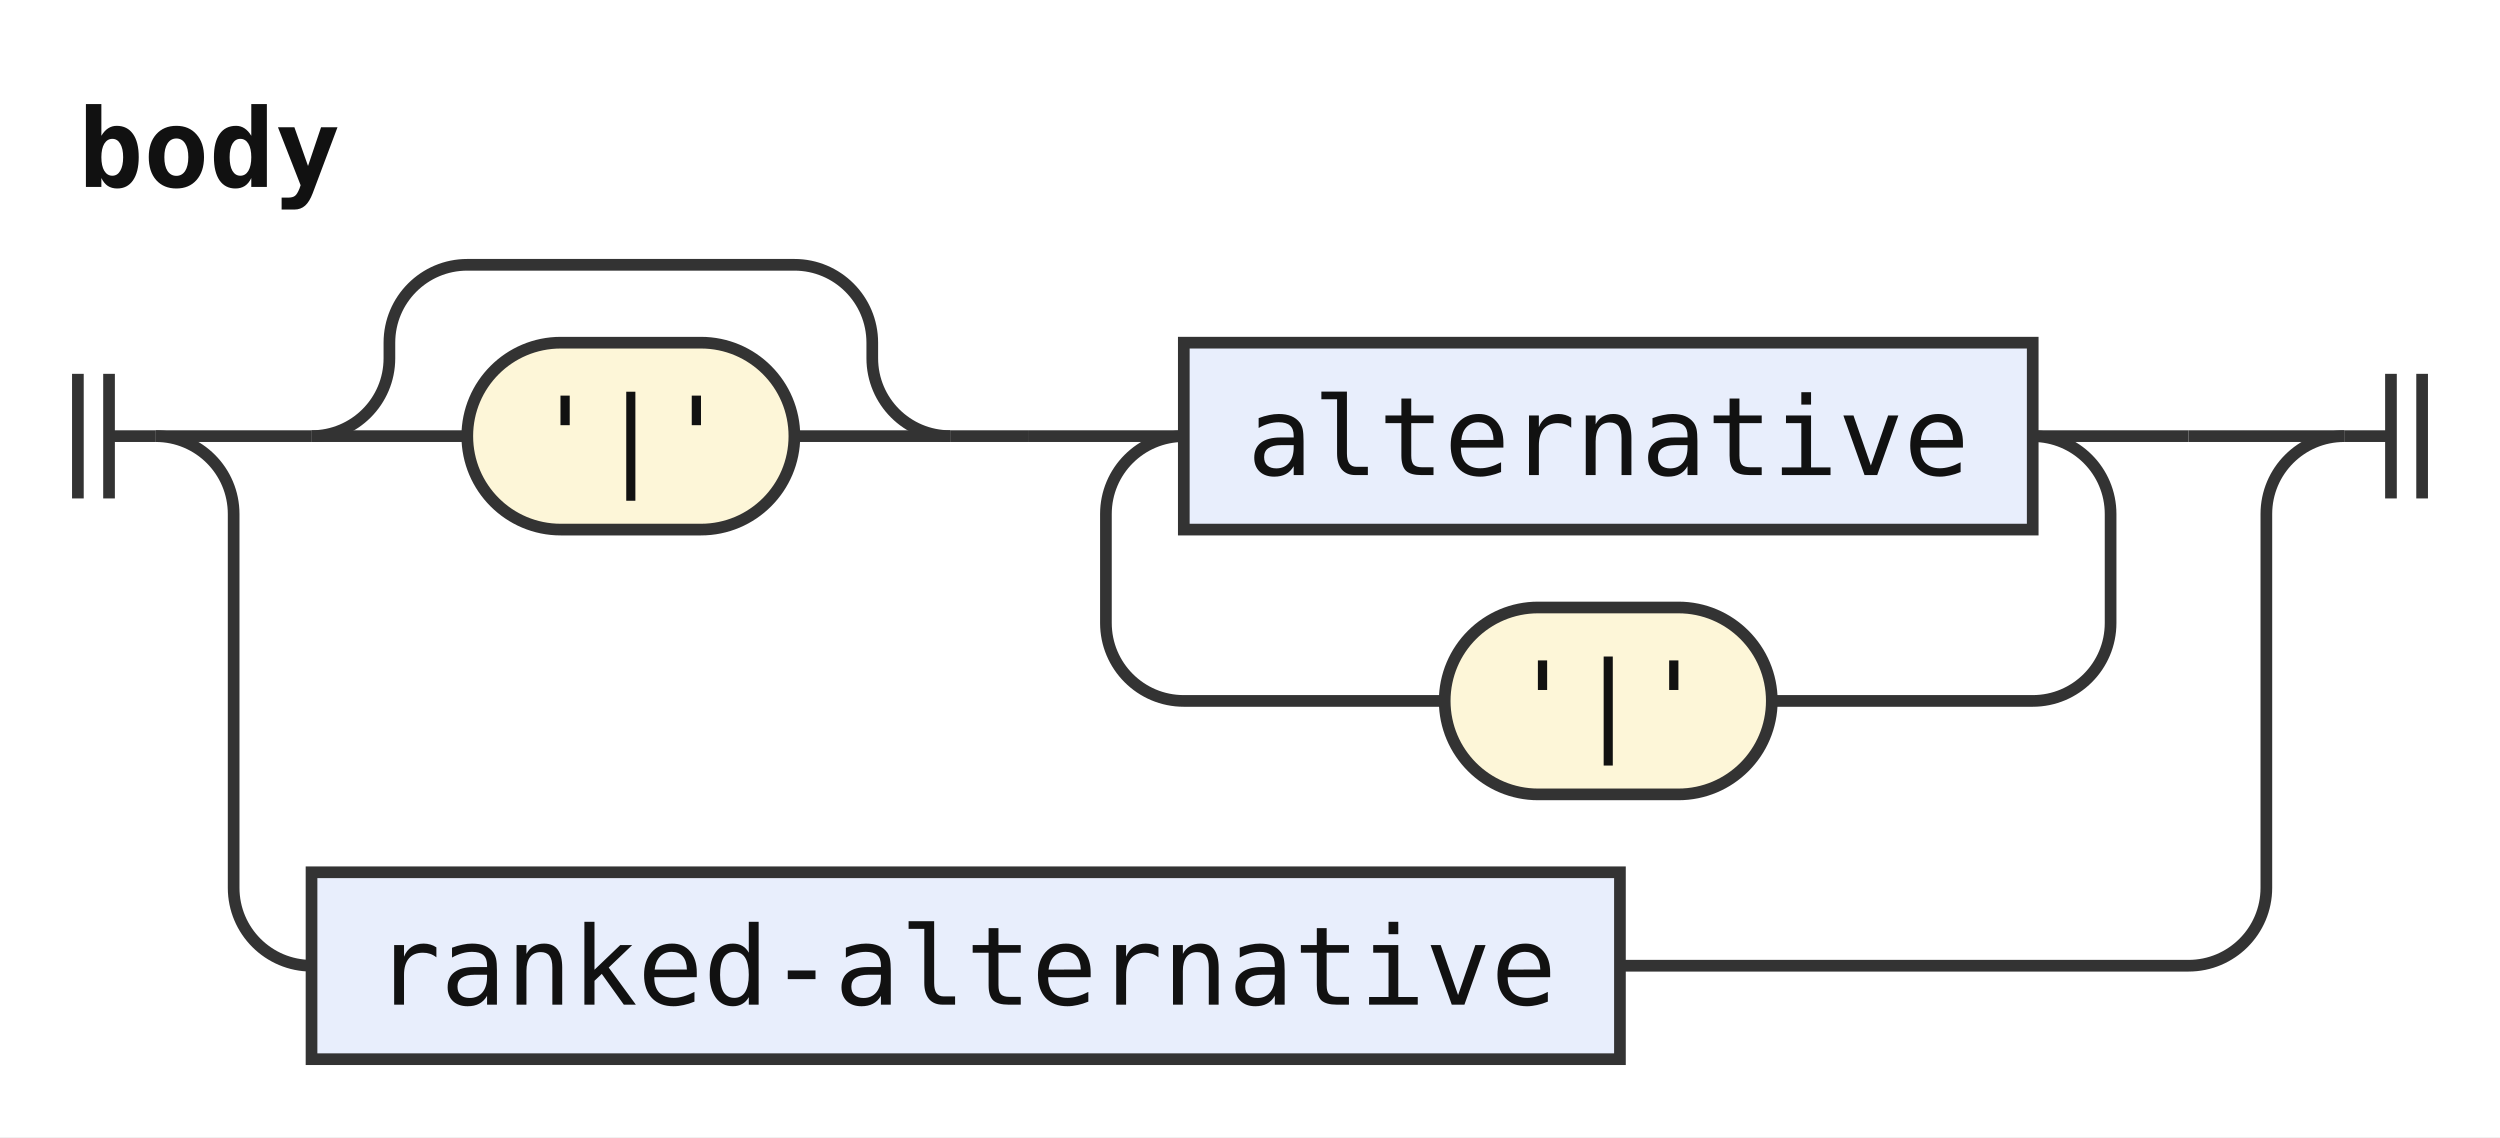
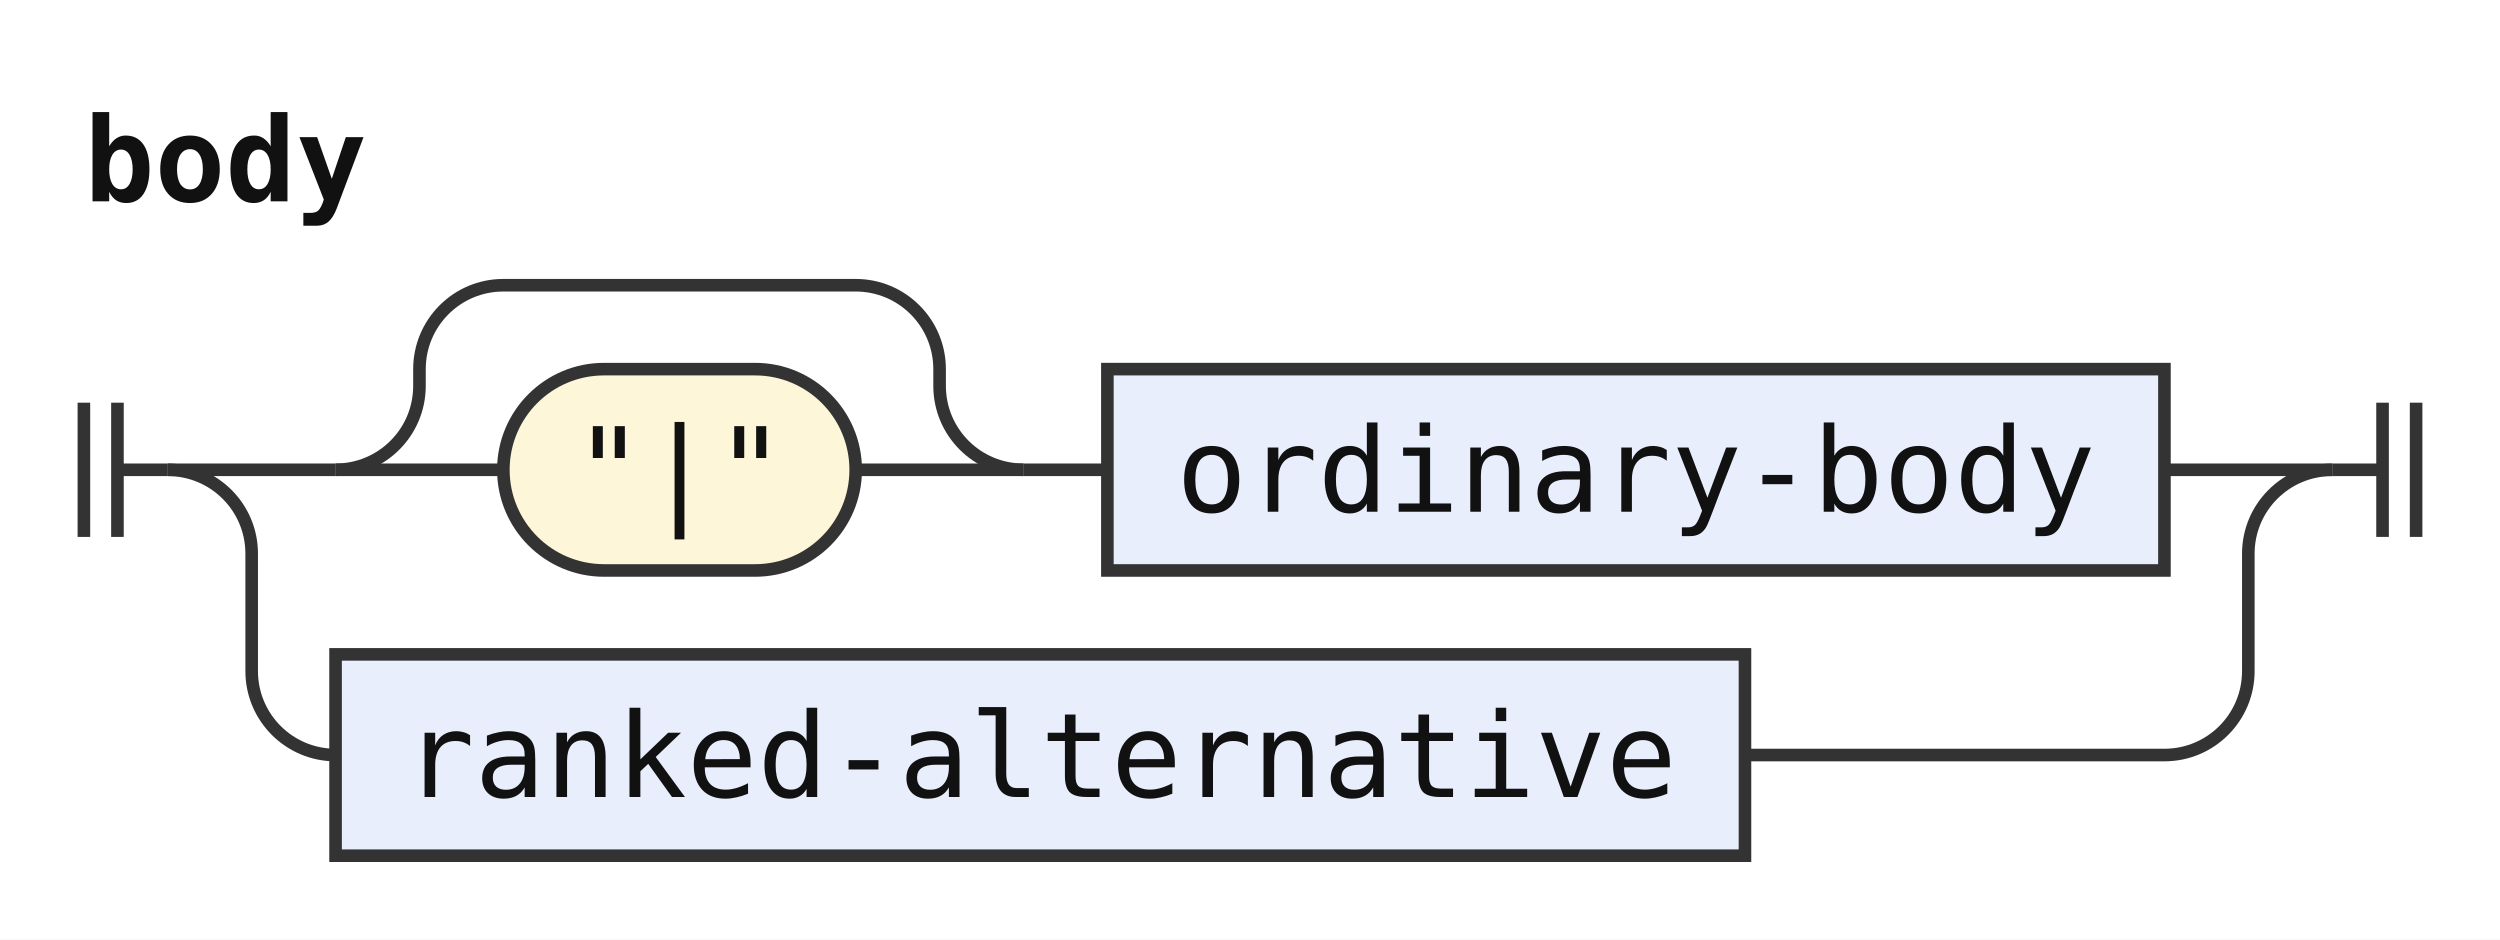
- <svg xmlns="http://www.w3.org/2000/svg" width="321" height="146" viewBox="0 0 321 146" role="img" aria-label="Railroad diagram of the rule body">
+ <svg xmlns="http://www.w3.org/2000/svg" width="298" height="112" viewBox="0 0 298 112" role="img" aria-label="Railroad diagram of the rule body">
  <style>path{fill:none;stroke:#333;stroke-width:1.5}.rule rect{fill:#e8eefc;stroke:#333;stroke-width:1.5}.terminal rect{fill:#fdf6d8;stroke:#333;stroke-width:1.5}text{font-family:ui-monospace,SFMono-Regular,Menlo,Consolas,"DejaVu Sans Mono","Liberation Mono",monospace;font-size:14px;fill:#111;text-anchor:middle}text.label{font-size:12px;font-style:italic;fill:#555;text-anchor:start}text.title{font-weight:bold;text-anchor:start}</style>
  <rect width="100%" height="100%" fill="#fff" />
  <text class="title" x="10" y="24" textLength="33.6" lengthAdjust="spacingAndGlyphs">body</text>
  <path d="M10 48v16m4 -16v16M14 56h6" />
  <path d="M20 56h20" />
  <path d="M40 56h20" />
  <g class="terminal">
    <rect x="60" y="44" width="42" height="24" rx="12" />
-     <text x="81" y="61" textLength="25.2" lengthAdjust="spacingAndGlyphs">'|'</text>
+     <text x="81" y="61" textLength="25.2" lengthAdjust="spacingAndGlyphs">"|"</text>
  </g>
  <path d="M102 56H122" />
  <path d="M40 56a10 10 0 0 0 10 -10V44a10 10 0 0 1 10 -10H102a10 10 0 0 1 10 10V46a10 10 0 0 0 10 10" />
  <path d="M122 56h10" />
-   <path d="M132 56h20" />
  <g class="rule">
-     <rect x="152" y="44" width="109" height="24" rx="0" />
-     <text x="206.5" y="61" textLength="92.4" lengthAdjust="spacingAndGlyphs">alternative</text>
+     <rect x="132" y="44" width="126" height="24" rx="0" />
+     <text x="195" y="61" textLength="109.2" lengthAdjust="spacingAndGlyphs">ordinary-body</text>
  </g>
-   <path d="M261 56H281" />
-   <path d="M261 56a10 10 0 0 1 10 10V80a10 10 0 0 1 -10 10H227.5" />
-   <g class="terminal">
-     <rect x="185.5" y="78" width="42" height="24" rx="12" />
-     <text x="206.5" y="95" textLength="25.2" lengthAdjust="spacingAndGlyphs">'|'</text>
+   <path d="M258 56H278" />
+   <path d="M20 56a10 10 0 0 1 10 10V80a10 10 0 0 0 10 10" />
+   <g class="rule">
+     <rect x="40" y="78" width="168" height="24" rx="0" />
+     <text x="124" y="95" textLength="151.2" lengthAdjust="spacingAndGlyphs">ranked-alternative</text>
  </g>
-   <path d="M185.5 90H152a10 10 0 0 1 -10 -10V66a10 10 0 0 1 10 -10" />
-   <path d="M281 56H301" />
-   <path d="M20 56a10 10 0 0 1 10 10V114a10 10 0 0 0 10 10" />
-   <g class="rule">
-     <rect x="40" y="112" width="168" height="24" rx="0" />
-     <text x="124" y="129" textLength="151.2" lengthAdjust="spacingAndGlyphs">ranked-alternative</text>
-   </g>
-   <path d="M208 124H281a10 10 0 0 0 10 -10V66a10 10 0 0 1 10 -10" />
-   <path d="M301 56h6m0 -8v16m4 -16v16" />
+   <path d="M208 90H258a10 10 0 0 0 10 -10V66a10 10 0 0 1 10 -10" />
+   <path d="M278 56h6m0 -8v16m4 -16v16" />
</svg>
